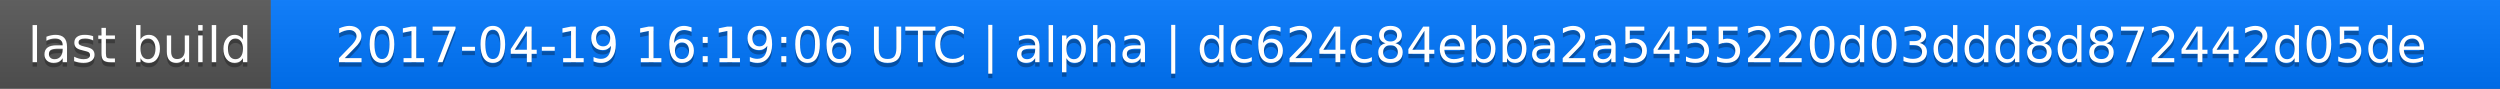
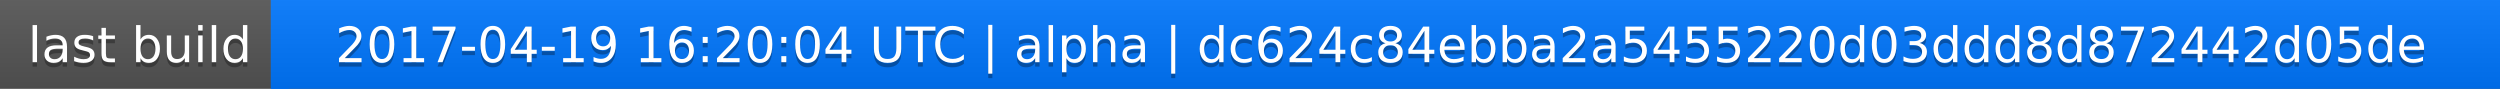
<svg xmlns="http://www.w3.org/2000/svg" width="563" height="20">
  <linearGradient id="a" x2="0" y2="100%">
    <stop offset="0" stop-color="#bbb" stop-opacity=".1" />
    <stop offset="1" stop-opacity=".1" />
  </linearGradient>
  <rect rx="0" width="563" height="20" fill="#555" />
  <rect rx="0" x="61" width="502" height="20" fill="#07f" />
  <path fill="#07f" d="M61 0h4v20h-4z" />
  <rect rx="0" width="563" height="20" fill="url(#a)" />
  <g fill="#fff" text-anchor="middle" font-family="DejaVu Sans,Verdana,Geneva,sans-serif" font-size="11">
    <text x="31.5" y="15" fill="#010101" fill-opacity=".3">last build</text>
    <text x="31.5" y="14">last build</text>
-     <text x="311" y="15" fill="#010101" fill-opacity=".3">2017-04-19 16:19:06 UTC | alpha | dc624c84ebba2a5455220d03ddd8d872442d05de</text>
-     <text x="311" y="14">2017-04-19 16:19:06 UTC | alpha | dc624c84ebba2a5455220d03ddd8d872442d05de</text>
+     <text x="311" y="15" fill="#010101" fill-opacity=".3">2017-04-19 16:20:04 UTC | alpha | dc624c84ebba2a5455220d03ddd8d872442d05de</text>
+     <text x="311" y="14">2017-04-19 16:20:04 UTC | alpha | dc624c84ebba2a5455220d03ddd8d872442d05de</text>
  </g>
</svg>
